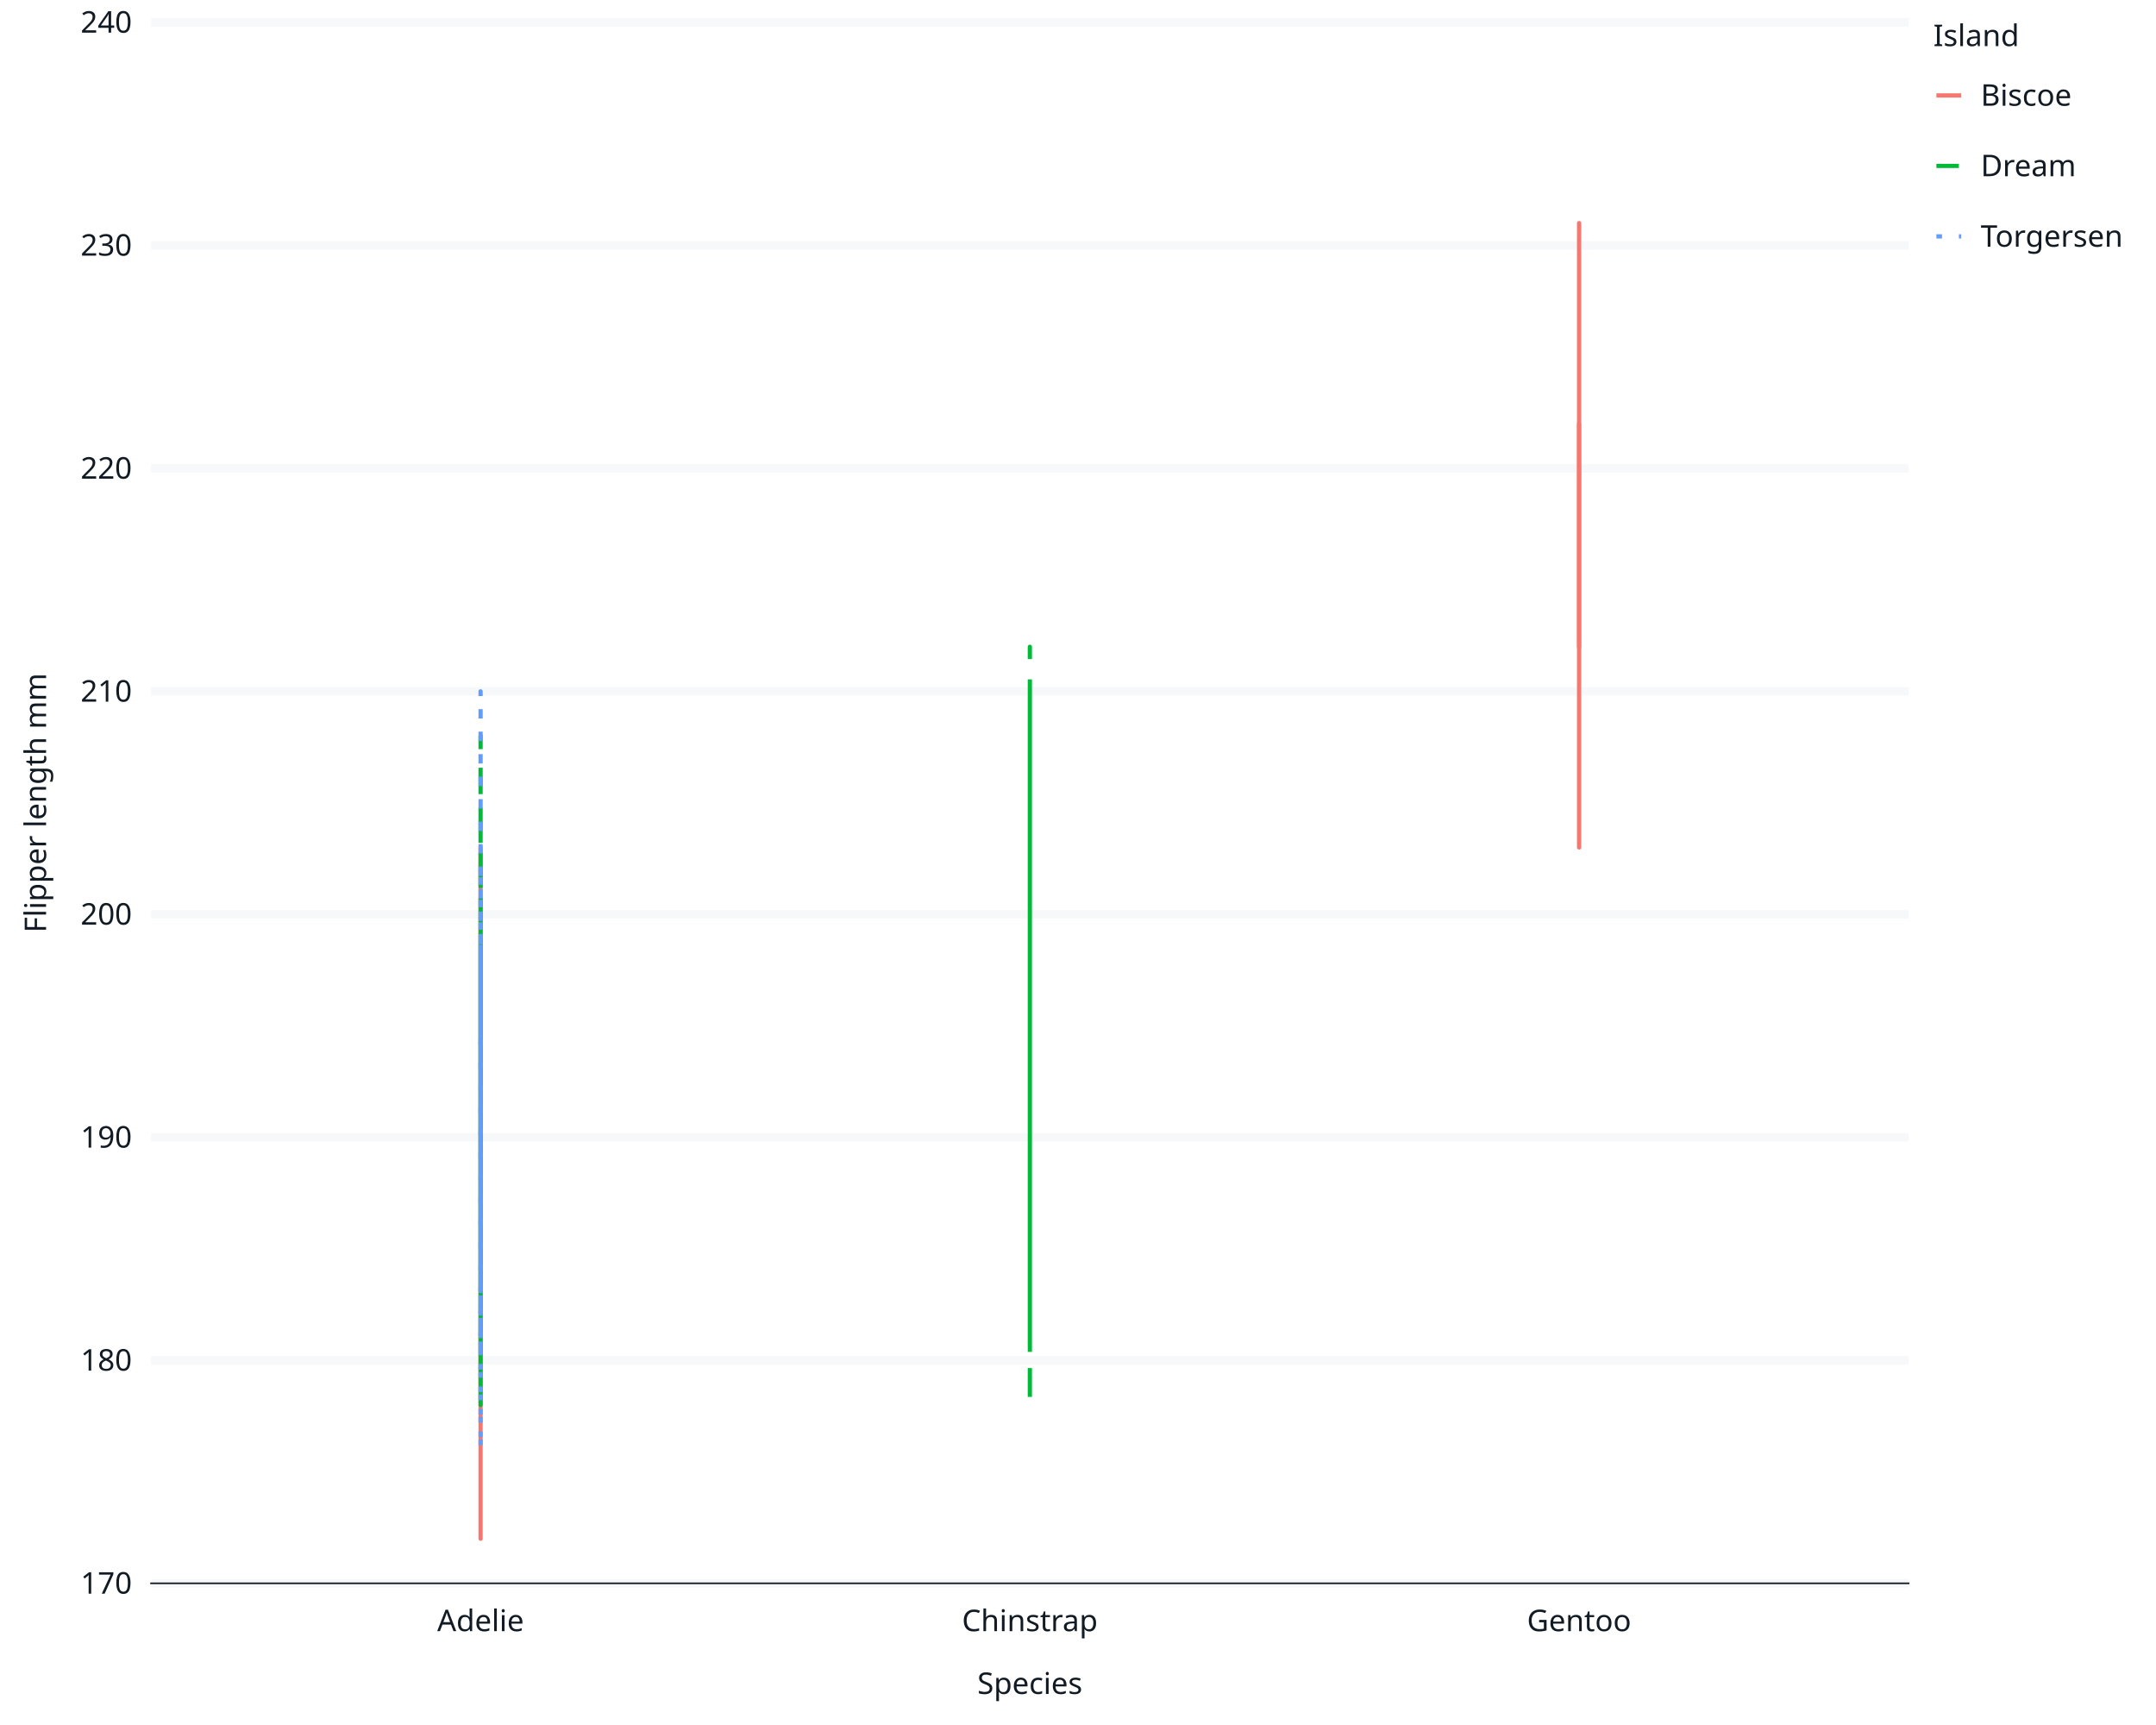
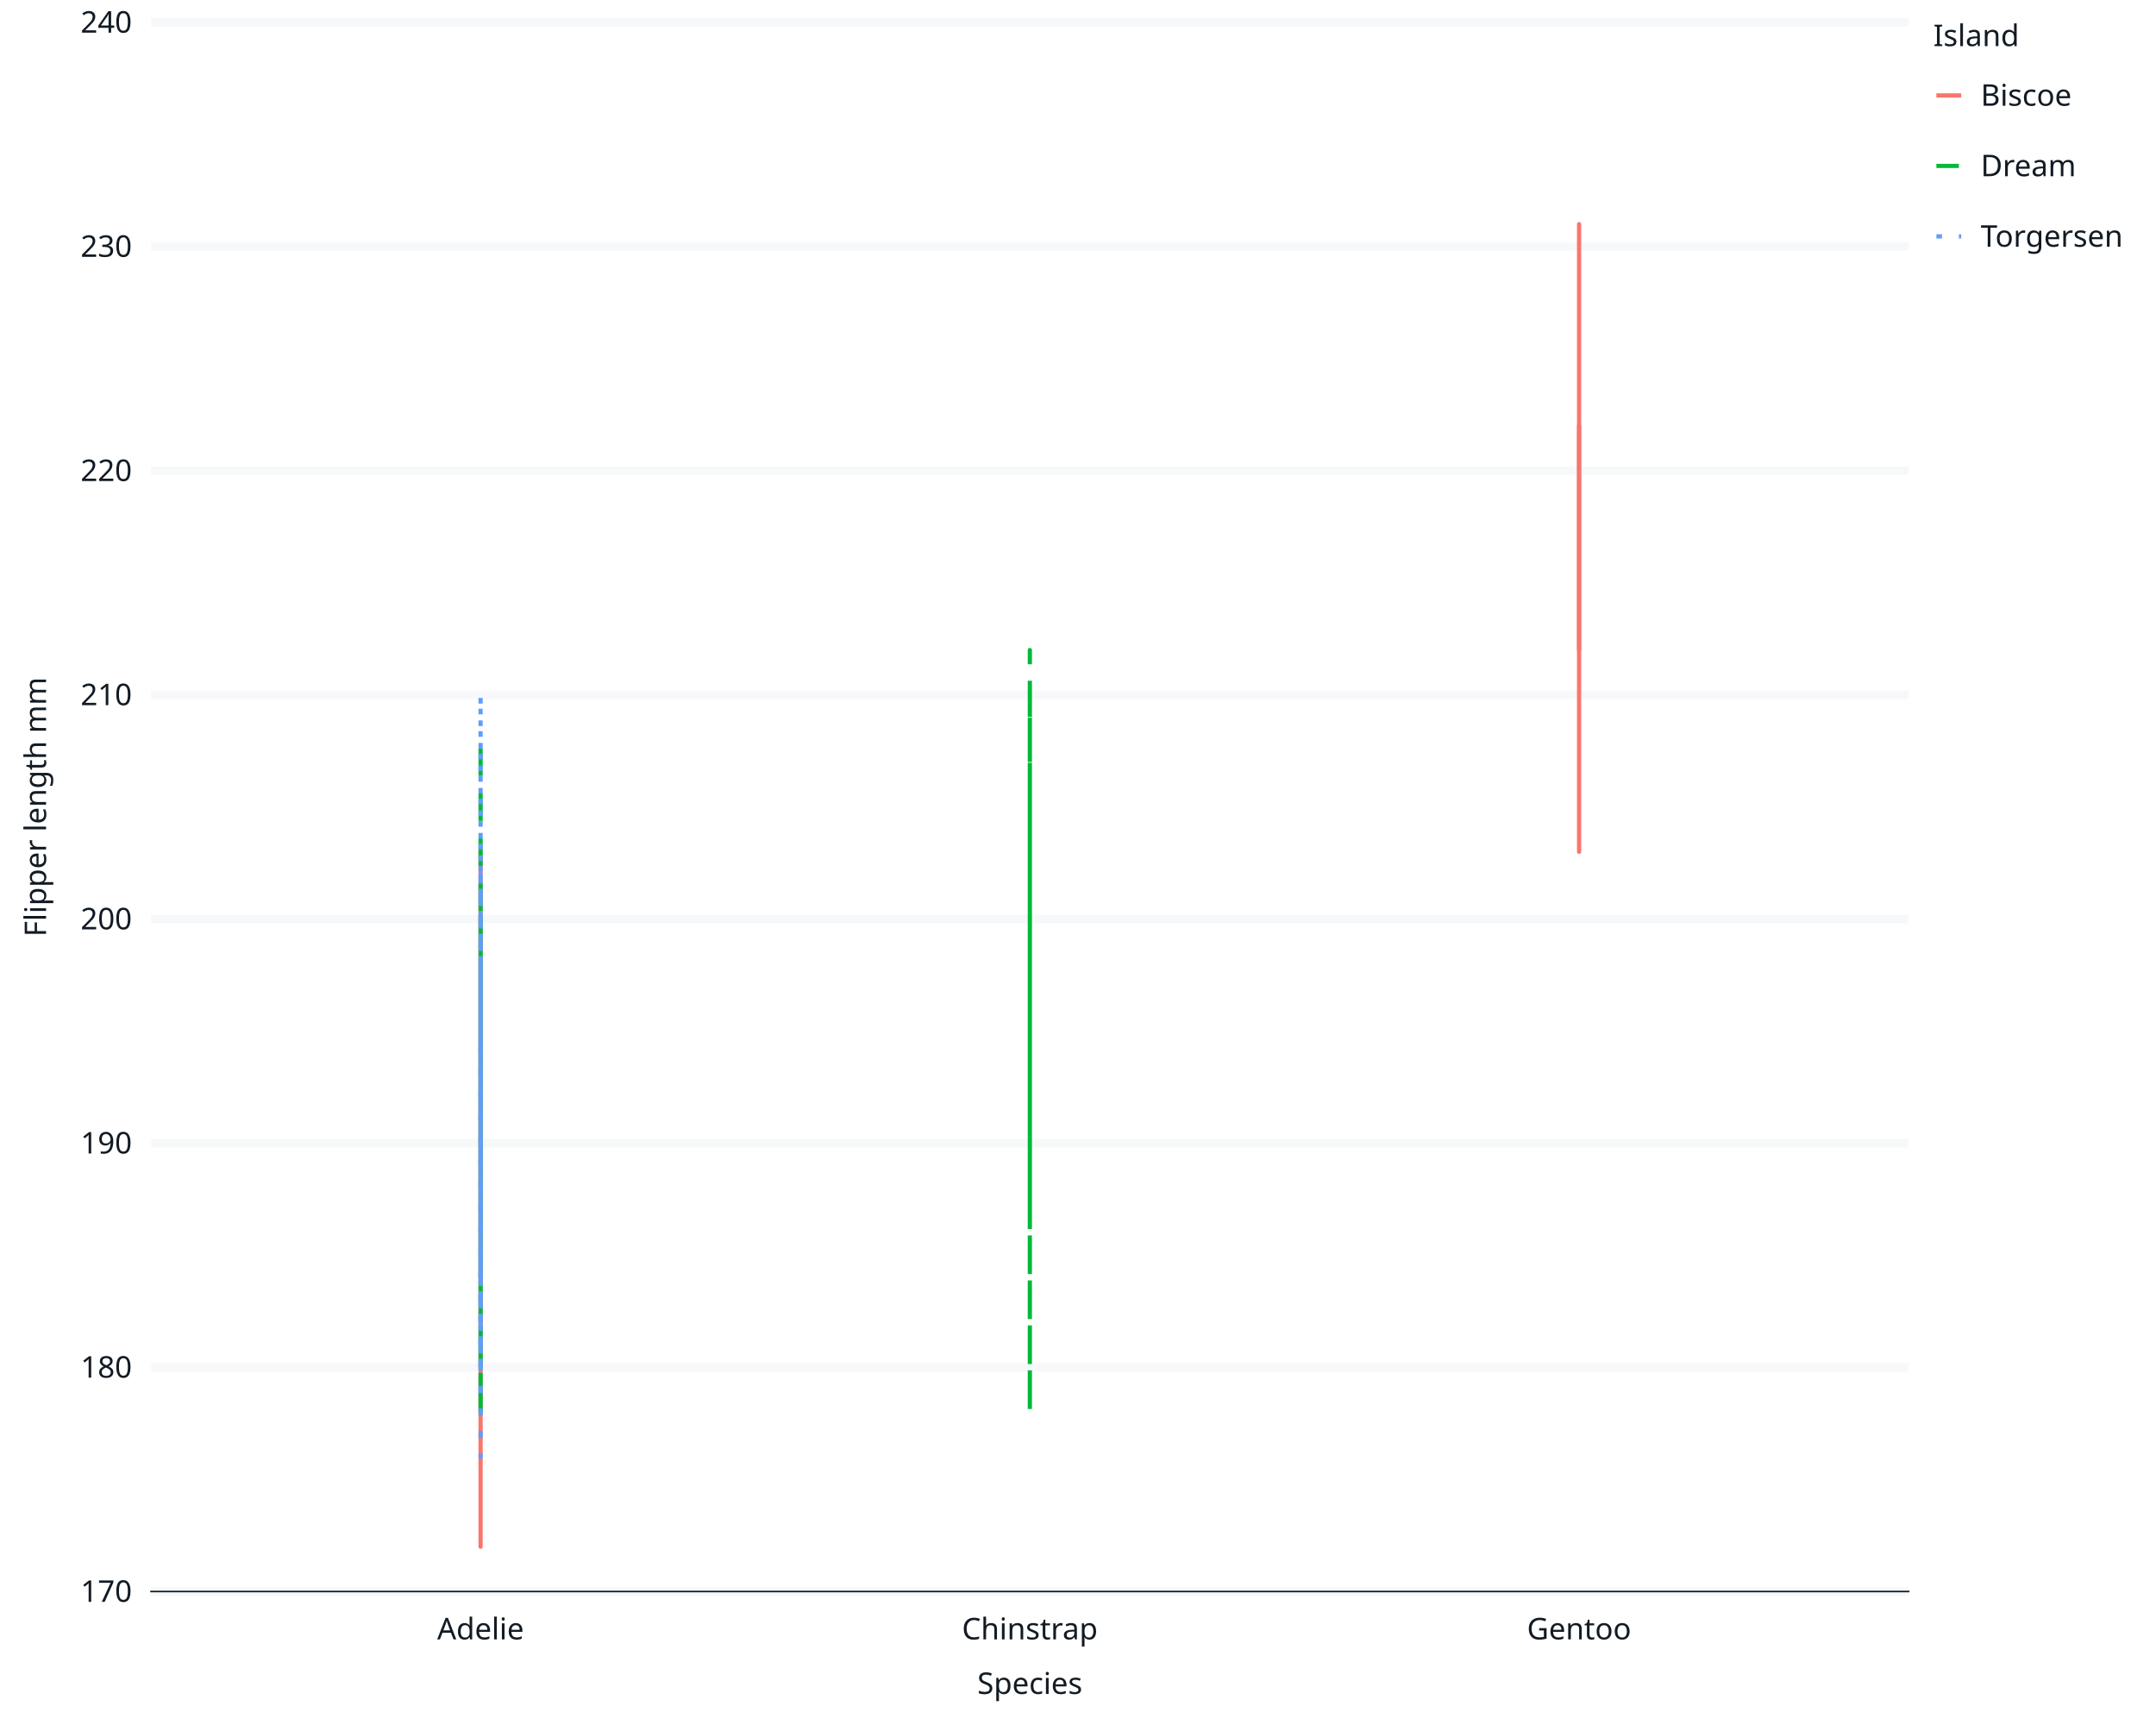
<svg xmlns="http://www.w3.org/2000/svg" class="svglite" data-engine-version="2.0" width="720.00pt" height="576.00pt" viewBox="0 0 720.00 576.00">
  <defs>
    <style type="text/css">
    .svglite line, .svglite polyline, .svglite polygon, .svglite path, .svglite rect, .svglite circle {
      fill: none;
      stroke: #000000;
      stroke-linecap: round;
      stroke-linejoin: round;
      stroke-miterlimit: 10.00;
    }
  </style>
  </defs>
  <rect width="100%" height="100%" style="stroke: none; fill: #FFFFFF;" />
  <defs>
    <clipPath id="cpMC4wMHw3MjAuMDB8MC4wMHw1NzYuMDA=">
      <rect x="0.00" y="0.00" width="720.00" height="576.00" />
    </clipPath>
  </defs>
  <g clip-path="url(#cpMC4wMHw3MjAuMDB8MC4wMHw1NzYuMDA=)">
    <rect x="0.00" y="0.00" width="720.00" height="576.00" style="stroke-width: 1.07; stroke: #FFFFFF; fill: #FFFFFF;" />
-     <rect x="50.43" y="7.47" width="586.97" height="521.22" style="stroke-width: 1.07; stroke: #FFFFFF; fill: #FFFFFF;" />
-     <polyline points="50.43,528.69 637.40,528.69 " style="stroke-width: 2.84; stroke: #F6F8FA; stroke-linecap: butt;" />
-     <polyline points="50.43,454.23 637.40,454.23 " style="stroke-width: 2.84; stroke: #F6F8FA; stroke-linecap: butt;" />
-     <polyline points="50.43,379.77 637.40,379.77 " style="stroke-width: 2.84; stroke: #F6F8FA; stroke-linecap: butt;" />
-     <polyline points="50.43,305.31 637.40,305.31 " style="stroke-width: 2.84; stroke: #F6F8FA; stroke-linecap: butt;" />
-     <polyline points="50.43,230.85 637.40,230.85 " style="stroke-width: 2.84; stroke: #F6F8FA; stroke-linecap: butt;" />
-     <polyline points="50.43,156.39 637.40,156.39 " style="stroke-width: 2.84; stroke: #F6F8FA; stroke-linecap: butt;" />
-     <polyline points="50.43,81.93 637.40,81.93 " style="stroke-width: 2.84; stroke: #F6F8FA; stroke-linecap: butt;" />
+     <rect x="50.43" y="7.47" width="586.97" height="523.96" style="stroke-width: 1.07; stroke: #FFFFFF; fill: #FFFFFF;" />
+     <polyline points="50.43,531.43 637.40,531.43 " style="stroke-width: 2.84; stroke: #F6F8FA; stroke-linecap: butt;" />
+     <polyline points="50.43,456.58 637.40,456.58 " style="stroke-width: 2.84; stroke: #F6F8FA; stroke-linecap: butt;" />
+     <polyline points="50.43,381.73 637.40,381.73 " style="stroke-width: 2.84; stroke: #F6F8FA; stroke-linecap: butt;" />
+     <polyline points="50.43,306.88 637.40,306.88 " style="stroke-width: 2.84; stroke: #F6F8FA; stroke-linecap: butt;" />
+     <polyline points="50.43,232.03 637.40,232.03 " style="stroke-width: 2.84; stroke: #F6F8FA; stroke-linecap: butt;" />
+     <polyline points="50.43,157.18 637.40,157.18 " style="stroke-width: 2.84; stroke: #F6F8FA; stroke-linecap: butt;" />
+     <polyline points="50.43,82.32 637.40,82.32 " style="stroke-width: 2.84; stroke: #F6F8FA; stroke-linecap: butt;" />
    <polyline points="50.43,7.47 637.40,7.47 " style="stroke-width: 2.84; stroke: #F6F8FA; stroke-linecap: butt;" />
-     <polyline points="160.49,528.69 160.49,7.47 " style="stroke-width: 2.84; stroke: none; stroke-linecap: butt;" />
-     <polyline points="343.92,528.69 343.92,7.47 " style="stroke-width: 2.84; stroke: none; stroke-linecap: butt;" />
-     <polyline points="527.34,528.69 527.34,7.47 " style="stroke-width: 2.84; stroke: none; stroke-linecap: butt;" />
-     <polyline points="160.49,498.91 160.49,454.23 160.49,387.22 160.49,417.00 160.49,454.23 160.49,402.11 160.49,431.90 160.49,402.11 160.49,513.80 160.49,454.23 160.49,409.56 160.49,394.67 160.49,379.77 160.49,305.31 160.49,402.11 160.49,372.33 160.49,409.56 160.49,357.44 160.49,446.79 160.49,349.99 160.49,417.00 160.49,342.54 160.49,417.00 160.49,364.88 160.49,424.45 160.49,364.88 160.49,342.54 160.49,394.67 160.49,364.88 160.49,282.98 160.49,431.90 160.49,379.77 160.49,357.44 160.49,424.45 160.49,312.76 160.49,379.77 160.49,446.79 160.49,327.65 160.49,320.21 160.49,372.33 160.49,357.44 160.49,327.65 160.49,372.33 160.49,335.10 " style="stroke-width: 1.41; stroke: #F8766D; stroke-linecap: butt;" />
-     <polyline points="160.49,469.13 160.49,469.13 160.49,394.67 160.49,424.45 160.49,342.54 160.49,335.10 160.49,379.77 160.49,454.23 160.49,446.79 160.49,424.45 160.49,439.34 160.49,342.54 160.49,409.56 160.49,335.10 160.49,417.00 160.49,379.77 160.49,439.34 160.49,461.68 160.49,379.77 160.49,372.33 160.49,372.33 160.49,349.99 160.49,379.77 160.49,387.22 160.49,387.22 160.49,379.77 160.49,290.42 160.49,268.08 160.49,417.00 160.49,409.56 160.49,402.11 160.49,245.75 160.49,379.77 160.49,335.10 160.49,469.13 160.49,364.88 160.49,357.44 160.49,312.76 160.49,402.11 160.49,379.77 160.49,372.33 160.49,305.31 160.49,417.00 160.49,357.44 160.49,357.44 160.49,402.11 160.49,394.67 160.49,379.77 160.49,364.88 160.49,417.00 160.49,379.77 160.49,424.45 160.49,342.54 160.49,357.44 160.49,402.11 160.49,297.87 " style="stroke-width: 1.41; stroke: #00BA38; stroke-dasharray: 7.51,7.51; stroke-linecap: butt;" />
-     <polyline points="160.49,446.79 160.49,409.56 160.49,342.54 " style="stroke-width: 1.41; stroke: #619CFF; stroke-dasharray: 1.88,5.63; stroke-linecap: butt;" />
-     <polyline points="160.49,357.44 160.49,379.77 160.49,446.79 160.49,342.54 160.49,357.44 160.49,379.77 160.49,409.56 160.49,454.23 160.49,439.34 160.49,372.33 160.49,320.21 160.49,417.00 160.49,342.54 160.49,327.65 160.49,424.45 160.49,349.99 160.49,379.77 160.49,320.21 160.49,379.77 160.49,379.77 160.49,335.10 160.49,327.65 160.49,379.77 160.49,342.54 160.49,372.33 160.49,424.45 160.49,402.11 160.49,342.54 160.49,387.22 160.49,335.10 160.49,402.11 160.49,357.44 160.49,394.67 160.49,312.76 160.49,387.22 160.49,387.22 160.49,402.11 160.49,320.21 160.49,484.02 160.49,290.42 160.49,409.56 160.49,312.76 160.49,372.33 160.49,342.54 160.49,372.33 160.49,230.85 160.49,379.77 160.49,327.65 " style="stroke-width: 1.41; stroke: #619CFF; stroke-dasharray: 1.88,5.63; stroke-linecap: butt;" />
-     <polyline points="343.92,364.88 343.92,335.10 343.92,357.44 343.92,394.67 343.92,327.65 343.92,320.21 343.92,469.13 343.92,327.65 343.92,342.54 343.92,320.21 343.92,357.44 343.92,349.99 343.92,417.00 343.92,297.87 343.92,379.77 343.92,297.87 343.92,327.65 343.92,446.79 343.92,379.77 343.92,342.54 343.92,446.79 343.92,372.33 343.92,402.11 343.92,357.44 343.92,342.54 343.92,327.65 343.92,305.31 343.92,305.31 343.92,372.33 343.92,268.08 343.92,402.11 343.92,297.87 343.92,402.11 343.92,282.98 343.92,342.54 343.92,312.76 343.92,342.54 343.92,230.85 343.92,364.88 343.92,268.08 343.92,230.85 343.92,402.11 343.92,335.10 343.92,335.10 343.92,335.10 343.92,297.87 343.92,379.77 343.92,215.96 343.92,402.11 343.92,320.21 343.92,312.76 343.92,297.87 343.92,357.44 343.92,282.98 343.92,402.11 343.92,327.65 343.92,372.33 343.92,282.98 343.92,290.42 343.92,349.99 343.92,260.64 343.92,387.22 343.92,342.54 343.92,253.19 343.92,290.42 343.92,357.44 343.92,230.85 343.92,320.21 " style="stroke-width: 1.41; stroke: #00BA38; stroke-dasharray: 7.51,7.51; stroke-linecap: butt;" />
-     <polyline points="527.34,223.41 527.34,81.93 527.34,230.85 527.34,171.28 527.34,193.62 527.34,230.85 527.34,223.41 527.34,163.84 527.34,238.30 527.34,193.62 527.34,201.07 527.34,186.18 527.34,201.07 527.34,208.51 527.34,230.85 527.34,178.73 527.34,230.85 527.34,148.95 527.34,238.30 527.34,141.50 527.34,171.28 527.34,193.62 527.34,208.51 527.34,193.62 527.34,193.62 527.34,193.62 527.34,186.18 527.34,193.62 527.34,230.85 527.34,156.39 527.34,141.50 527.34,238.30 527.34,253.19 527.34,81.93 527.34,156.39 527.34,156.39 527.34,208.51 527.34,163.84 527.34,245.75 527.34,245.75 527.34,245.75 527.34,119.16 527.34,230.85 527.34,186.18 527.34,141.50 527.34,178.73 527.34,230.85 527.34,119.16 527.34,208.51 527.34,193.62 527.34,230.85 527.34,156.39 527.34,230.85 527.34,119.16 527.34,178.73 527.34,156.39 527.34,245.75 527.34,156.39 527.34,245.75 527.34,126.61 527.34,245.75 527.34,148.95 527.34,201.07 527.34,74.49 527.34,163.84 527.34,81.93 527.34,201.07 527.34,89.38 527.34,156.39 527.34,134.05 527.34,186.18 527.34,148.95 527.34,148.95 527.34,178.73 527.34,186.18 527.34,81.93 527.34,238.30 527.34,156.39 527.34,193.62 527.34,134.05 527.34,215.96 527.34,148.95 527.34,215.96 527.34,126.61 527.34,215.96 527.34,96.82 527.34,171.28 527.34,171.28 527.34,215.96 527.34,81.93 527.34,171.28 527.34,96.82 527.34,215.96 527.34,126.61 527.34,201.07 527.34,111.72 527.34,186.18 527.34,141.50 527.34,282.98 527.34,119.16 527.34,163.84 527.34,96.82 527.34,193.62 527.34,96.82 527.34,186.18 527.34,193.62 527.34,230.85 527.34,163.84 527.34,245.75 527.34,238.30 527.34,186.18 527.34,89.38 527.34,208.51 527.34,81.93 527.34,178.73 527.34,81.93 527.34,178.73 527.34,141.50 527.34,201.07 " style="stroke-width: 1.41; stroke: #F8766D; stroke-linecap: butt;" />
-     <polyline points="527.34,193.62 527.34,141.50 527.34,215.96 527.34,208.51 " style="stroke-width: 1.41; stroke: #F8766D; stroke-linecap: butt;" />
-     <polyline points="50.43,528.69 50.43,7.47 " style="stroke-width: 0.53; stroke: none; stroke-linecap: square;" />
-     <text x="44.07" y="532.14" text-anchor="end" style="font-size: 10.00px; fill: #121B24; font-family: sans;" textLength="16.69px" lengthAdjust="spacingAndGlyphs">170</text>
-     <text x="44.07" y="457.67" text-anchor="end" style="font-size: 10.00px; fill: #121B24; font-family: sans;" textLength="16.69px" lengthAdjust="spacingAndGlyphs">180</text>
-     <text x="44.07" y="383.21" text-anchor="end" style="font-size: 10.00px; fill: #121B24; font-family: sans;" textLength="16.69px" lengthAdjust="spacingAndGlyphs">190</text>
-     <text x="44.07" y="308.75" text-anchor="end" style="font-size: 10.00px; fill: #121B24; font-family: sans;" textLength="16.69px" lengthAdjust="spacingAndGlyphs">200</text>
-     <text x="44.07" y="234.29" text-anchor="end" style="font-size: 10.00px; fill: #121B24; font-family: sans;" textLength="16.69px" lengthAdjust="spacingAndGlyphs">210</text>
-     <text x="44.07" y="159.83" text-anchor="end" style="font-size: 10.00px; fill: #121B24; font-family: sans;" textLength="16.69px" lengthAdjust="spacingAndGlyphs">220</text>
-     <text x="44.07" y="85.37" text-anchor="end" style="font-size: 10.00px; fill: #121B24; font-family: sans;" textLength="16.69px" lengthAdjust="spacingAndGlyphs">230</text>
+     <polyline points="160.49,531.43 160.49,7.47 " style="stroke-width: 2.84; stroke: none; stroke-linecap: butt;" />
+     <polyline points="343.92,531.43 343.92,7.47 " style="stroke-width: 2.84; stroke: none; stroke-linecap: butt;" />
+     <polyline points="527.34,531.43 527.34,7.47 " style="stroke-width: 2.84; stroke: none; stroke-linecap: butt;" />
+     <polyline points="160.49,501.49 160.49,456.58 160.49,389.22 160.49,419.16 160.49,456.58 160.49,404.19 160.49,434.13 160.49,404.19 160.49,516.46 160.49,456.58 160.49,411.67 160.49,396.70 160.49,381.73 160.49,306.88 160.49,404.19 160.49,374.25 160.49,411.67 160.49,359.28 160.49,449.10 160.49,351.79 160.49,419.16 160.49,344.30 160.49,419.16 160.49,366.76 160.49,426.64 160.49,366.76 160.49,344.30 160.49,396.70 160.49,366.76 160.49,284.42 160.49,434.13 160.49,381.73 160.49,359.28 160.49,426.64 160.49,314.36 160.49,381.73 160.49,449.10 160.49,329.33 160.49,321.85 160.49,374.25 160.49,359.28 160.49,329.33 160.49,374.25 160.49,336.82 " style="stroke-width: 1.41; stroke: #F8766D; stroke-linecap: butt;" />
+     <polyline points="160.49,471.55 160.49,471.55 160.49,396.70 160.49,426.64 160.49,344.30 160.49,336.82 160.49,381.73 160.49,456.58 160.49,449.10 160.49,426.64 160.49,441.61 160.49,344.30 160.49,411.67 160.49,336.82 160.49,419.16 160.49,381.73 160.49,441.61 160.49,464.07 160.49,381.73 160.49,374.25 160.49,374.25 160.49,351.79 160.49,381.73 160.49,389.22 160.49,389.22 160.49,381.73 160.49,291.91 160.49,269.45 160.49,419.16 160.49,411.67 160.49,404.19 160.49,247.00 160.49,381.73 160.49,336.82 160.49,471.55 160.49,366.76 160.49,359.28 160.49,314.36 160.49,404.19 160.49,381.73 160.49,374.25 160.49,306.88 160.49,419.16 160.49,359.28 160.49,359.28 160.49,404.19 160.49,396.70 160.49,381.73 160.49,366.76 160.49,419.16 160.49,381.73 160.49,426.64 160.49,344.30 160.49,359.28 160.49,404.19 160.49,299.39 " style="stroke-width: 1.41; stroke: #00BA38; stroke-dasharray: 7.51,7.51; stroke-linecap: butt;" />
+     <polyline points="160.49,449.10 160.49,411.67 160.49,344.30 " style="stroke-width: 1.41; stroke: #619CFF; stroke-dasharray: 1.88,5.63; stroke-linecap: butt;" />
+     <polyline points="160.49,359.28 160.49,381.73 160.49,449.10 160.49,344.30 160.49,359.28 160.49,381.73 160.49,411.67 160.49,456.58 160.49,441.61 160.49,374.25 160.49,321.85 160.49,419.16 160.49,344.30 160.49,329.33 160.49,426.64 160.49,351.79 160.49,381.73 160.49,321.85 160.49,381.73 160.49,381.73 160.49,336.82 160.49,329.33 160.49,381.73 160.49,344.30 160.49,374.25 160.49,426.64 160.49,404.19 160.49,344.30 160.49,389.22 160.49,336.82 160.49,404.19 160.49,359.28 160.49,396.70 160.49,314.36 160.49,389.22 160.49,389.22 160.49,404.19 160.49,321.85 160.49,486.52 160.49,291.91 160.49,411.67 160.49,314.36 160.49,374.25 160.49,344.30 160.49,374.25 160.49,232.03 160.49,381.73 160.49,329.33 " style="stroke-width: 1.41; stroke: #619CFF; stroke-dasharray: 1.88,5.63; stroke-linecap: butt;" />
+     <polyline points="343.92,366.76 343.92,336.82 343.92,359.28 343.92,396.70 343.92,329.33 343.92,321.85 343.92,471.55 343.92,329.33 343.92,344.30 343.92,321.85 343.92,359.28 343.92,351.79 343.92,419.16 343.92,299.39 343.92,381.73 343.92,299.39 343.92,329.33 343.92,449.10 343.92,381.73 343.92,344.30 343.92,449.10 343.92,374.25 343.92,404.19 343.92,359.28 343.92,344.30 343.92,329.33 343.92,306.88 343.92,306.88 343.92,374.25 343.92,269.45 343.92,404.19 343.92,299.39 343.92,404.19 343.92,284.42 343.92,344.30 343.92,314.36 343.92,344.30 343.92,232.03 343.92,366.76 343.92,269.45 343.92,232.03 343.92,404.19 343.92,336.82 343.92,336.82 343.92,336.82 343.92,299.39 343.92,381.73 343.92,217.06 343.92,404.19 343.92,321.85 343.92,314.36 343.92,299.39 343.92,359.28 343.92,284.42 343.92,404.19 343.92,329.33 343.92,374.25 343.92,284.42 343.92,291.91 343.92,351.79 343.92,261.97 343.92,389.22 343.92,344.30 343.92,254.48 343.92,291.91 343.92,359.28 343.92,232.03 343.92,321.85 " style="stroke-width: 1.41; stroke: #00BA38; stroke-dasharray: 7.51,7.51; stroke-linecap: butt;" />
+     <polyline points="527.34,224.54 527.34,82.32 527.34,232.03 527.34,172.15 527.34,194.60 527.34,232.03 527.34,224.54 527.34,164.66 527.34,239.51 527.34,194.60 527.34,202.09 527.34,187.12 527.34,202.09 527.34,209.57 527.34,232.03 527.34,179.63 527.34,232.03 527.34,149.69 527.34,239.51 527.34,142.21 527.34,172.15 527.34,194.60 527.34,209.57 527.34,194.60 527.34,194.60 527.34,194.60 527.34,187.12 527.34,194.60 527.34,232.03 527.34,157.18 527.34,142.21 527.34,239.51 527.34,254.48 527.34,82.32 527.34,157.18 527.34,157.18 527.34,209.57 527.34,164.66 527.34,247.00 527.34,247.00 527.34,247.00 527.34,119.75 527.34,232.03 527.34,187.12 527.34,142.21 527.34,179.63 527.34,232.03 527.34,119.75 527.34,209.57 527.34,194.60 527.34,232.03 527.34,157.18 527.34,232.03 527.34,119.75 527.34,179.63 527.34,157.18 527.34,247.00 527.34,157.18 527.34,247.00 527.34,127.23 527.34,247.00 527.34,149.69 527.34,202.09 527.34,74.84 527.34,164.66 527.34,82.32 527.34,202.09 527.34,89.81 527.34,157.18 527.34,134.72 527.34,187.12 527.34,149.69 527.34,149.69 527.34,179.63 527.34,187.12 527.34,82.32 527.34,239.51 527.34,157.18 527.34,194.60 527.34,134.72 527.34,217.06 527.34,149.69 527.34,217.06 527.34,127.23 527.34,217.06 527.34,97.29 527.34,172.15 527.34,172.15 527.34,217.06 527.34,82.32 527.34,172.15 527.34,97.29 527.34,217.06 527.34,127.23 527.34,202.09 527.34,112.26 527.34,187.12 527.34,142.21 527.34,284.42 527.34,119.75 527.34,164.66 527.34,97.29 527.34,194.60 527.34,97.29 527.34,187.12 527.34,194.60 527.34,232.03 527.34,164.66 527.34,247.00 527.34,239.51 527.34,187.12 527.34,89.81 527.34,209.57 527.34,82.32 527.34,179.63 527.34,82.32 527.34,179.63 527.34,142.21 527.34,202.09 " style="stroke-width: 1.41; stroke: #F8766D; stroke-linecap: butt;" />
+     <polyline points="527.34,194.60 527.34,142.21 527.34,217.06 527.34,209.57 " style="stroke-width: 1.41; stroke: #F8766D; stroke-linecap: butt;" />
+     <polyline points="50.43,531.43 50.43,7.47 " style="stroke-width: 0.53; stroke: none; stroke-linecap: square;" />
+     <text x="44.07" y="534.87" text-anchor="end" style="font-size: 10.00px; fill: #121B24; font-family: sans;" textLength="16.69px" lengthAdjust="spacingAndGlyphs">170</text>
+     <text x="44.07" y="460.02" text-anchor="end" style="font-size: 10.00px; fill: #121B24; font-family: sans;" textLength="16.69px" lengthAdjust="spacingAndGlyphs">180</text>
+     <text x="44.07" y="385.17" text-anchor="end" style="font-size: 10.00px; fill: #121B24; font-family: sans;" textLength="16.69px" lengthAdjust="spacingAndGlyphs">190</text>
+     <text x="44.07" y="310.32" text-anchor="end" style="font-size: 10.00px; fill: #121B24; font-family: sans;" textLength="16.69px" lengthAdjust="spacingAndGlyphs">200</text>
+     <text x="44.07" y="235.47" text-anchor="end" style="font-size: 10.00px; fill: #121B24; font-family: sans;" textLength="16.69px" lengthAdjust="spacingAndGlyphs">210</text>
+     <text x="44.07" y="160.62" text-anchor="end" style="font-size: 10.00px; fill: #121B24; font-family: sans;" textLength="16.69px" lengthAdjust="spacingAndGlyphs">220</text>
+     <text x="44.07" y="85.76" text-anchor="end" style="font-size: 10.00px; fill: #121B24; font-family: sans;" textLength="16.69px" lengthAdjust="spacingAndGlyphs">230</text>
    <text x="44.07" y="10.91" text-anchor="end" style="font-size: 10.00px; fill: #121B24; font-family: sans;" textLength="16.69px" lengthAdjust="spacingAndGlyphs">240</text>
-     <polyline points="46.81,528.69 50.43,528.69 " style="stroke-width: 0.53; stroke: none; stroke-linecap: butt;" />
-     <polyline points="46.81,454.23 50.43,454.23 " style="stroke-width: 0.53; stroke: none; stroke-linecap: butt;" />
-     <polyline points="46.81,379.77 50.43,379.77 " style="stroke-width: 0.53; stroke: none; stroke-linecap: butt;" />
-     <polyline points="46.81,305.31 50.43,305.31 " style="stroke-width: 0.53; stroke: none; stroke-linecap: butt;" />
-     <polyline points="46.81,230.85 50.43,230.85 " style="stroke-width: 0.53; stroke: none; stroke-linecap: butt;" />
-     <polyline points="46.81,156.39 50.43,156.39 " style="stroke-width: 0.53; stroke: none; stroke-linecap: butt;" />
-     <polyline points="46.81,81.93 50.43,81.93 " style="stroke-width: 0.53; stroke: none; stroke-linecap: butt;" />
+     <polyline points="46.81,531.43 50.43,531.43 " style="stroke-width: 0.53; stroke: none; stroke-linecap: butt;" />
+     <polyline points="46.81,456.58 50.43,456.58 " style="stroke-width: 0.53; stroke: none; stroke-linecap: butt;" />
+     <polyline points="46.81,381.73 50.43,381.73 " style="stroke-width: 0.53; stroke: none; stroke-linecap: butt;" />
+     <polyline points="46.81,306.88 50.43,306.88 " style="stroke-width: 0.53; stroke: none; stroke-linecap: butt;" />
+     <polyline points="46.81,232.03 50.43,232.03 " style="stroke-width: 0.53; stroke: none; stroke-linecap: butt;" />
+     <polyline points="46.81,157.18 50.43,157.18 " style="stroke-width: 0.53; stroke: none; stroke-linecap: butt;" />
+     <polyline points="46.81,82.32 50.43,82.32 " style="stroke-width: 0.53; stroke: none; stroke-linecap: butt;" />
    <polyline points="46.81,7.47 50.43,7.47 " style="stroke-width: 0.53; stroke: none; stroke-linecap: butt;" />
-     <polyline points="50.43,528.69 637.40,528.69 " style="stroke-width: 0.53; stroke: #121B24; stroke-linecap: square;" />
-     <polyline points="160.49,532.31 160.49,528.69 " style="stroke-width: 0.53; stroke: none; stroke-linecap: butt;" />
-     <polyline points="343.92,532.31 343.92,528.69 " style="stroke-width: 0.53; stroke: none; stroke-linecap: butt;" />
-     <polyline points="527.34,532.31 527.34,528.69 " style="stroke-width: 0.53; stroke: none; stroke-linecap: butt;" />
-     <text x="160.49" y="544.67" text-anchor="middle" style="font-size: 10.00px; fill: #121B24; font-family: sans;" textLength="27.80px" lengthAdjust="spacingAndGlyphs">Adelie</text>
-     <text x="343.92" y="544.67" text-anchor="middle" style="font-size: 10.00px; fill: #121B24; font-family: sans;" textLength="42.80px" lengthAdjust="spacingAndGlyphs">Chinstrap</text>
-     <text x="527.34" y="544.67" text-anchor="middle" style="font-size: 10.00px; fill: #121B24; font-family: sans;" textLength="32.81px" lengthAdjust="spacingAndGlyphs">Gentoo</text>
+     <polyline points="50.43,531.43 637.40,531.43 " style="stroke-width: 0.53; stroke: #121B24; stroke-linecap: square;" />
+     <polyline points="160.49,535.05 160.49,531.43 " style="stroke-width: 0.53; stroke: none; stroke-linecap: butt;" />
+     <polyline points="343.92,535.05 343.92,531.43 " style="stroke-width: 0.53; stroke: none; stroke-linecap: butt;" />
+     <polyline points="527.34,535.05 527.34,531.43 " style="stroke-width: 0.53; stroke: none; stroke-linecap: butt;" />
+     <text x="160.49" y="547.41" text-anchor="middle" style="font-size: 10.00px; fill: #121B24; font-family: sans;" textLength="27.80px" lengthAdjust="spacingAndGlyphs">Adelie</text>
+     <text x="343.92" y="547.41" text-anchor="middle" style="font-size: 10.00px; fill: #121B24; font-family: sans;" textLength="42.80px" lengthAdjust="spacingAndGlyphs">Chinstrap</text>
+     <text x="527.34" y="547.41" text-anchor="middle" style="font-size: 10.00px; fill: #121B24; font-family: sans;" textLength="32.81px" lengthAdjust="spacingAndGlyphs">Gentoo</text>
    <text x="343.92" y="565.63" text-anchor="middle" style="font-size: 10.00px; fill: #121B24; font-family: sans;" textLength="35.59px" lengthAdjust="spacingAndGlyphs">Species</text>
-     <text transform="translate(15.39,268.08) rotate(-90)" text-anchor="middle" style="font-size: 10.00px; fill: #121B24; font-family: sans;" textLength="80.03px" lengthAdjust="spacingAndGlyphs">Flipper length mm</text>
+     <text transform="translate(15.39,269.45) rotate(-90)" text-anchor="middle" style="font-size: 10.00px; fill: #121B24; font-family: sans;" textLength="80.03px" lengthAdjust="spacingAndGlyphs">Flipper length mm</text>
    <rect x="642.88" y="7.47" width="69.65" height="81.42" style="stroke-width: 1.07; stroke: #FFFFFF; fill: #FFFFFF;" />
    <text x="645.62" y="15.39" style="font-size: 10.00px; fill: #121B24; font-family: sans;" textLength="26.69px" lengthAdjust="spacingAndGlyphs">Island</text>
    <rect x="645.62" y="21.91" width="10.37" height="19.92" style="stroke-width: 1.07; stroke: #FFFFFF; fill: #FFFFFF;" />
    <line x1="646.66" y1="31.87" x2="654.95" y2="31.87" style="stroke-width: 1.41; stroke: #F8766D; stroke-linecap: butt;" />
    <rect x="645.62" y="45.44" width="10.37" height="19.92" style="stroke-width: 1.07; stroke: #FFFFFF; fill: #FFFFFF;" />
    <line x1="646.66" y1="55.40" x2="654.95" y2="55.40" style="stroke-width: 1.41; stroke: #00BA38; stroke-dasharray: 7.51,7.51; stroke-linecap: butt;" />
    <rect x="645.62" y="68.98" width="10.37" height="19.92" style="stroke-width: 1.07; stroke: #FFFFFF; fill: #FFFFFF;" />
    <line x1="646.66" y1="78.93" x2="654.95" y2="78.93" style="stroke-width: 1.41; stroke: #619CFF; stroke-dasharray: 1.88,5.63; stroke-linecap: butt;" />
    <text x="661.47" y="35.31" style="font-size: 10.00px; fill: #121B24; font-family: sans;" textLength="30.02px" lengthAdjust="spacingAndGlyphs">Biscoe</text>
    <text x="661.47" y="58.84" style="font-size: 10.00px; fill: #121B24; font-family: sans;" textLength="30.01px" lengthAdjust="spacingAndGlyphs">Dream</text>
    <text x="661.47" y="82.38" style="font-size: 10.00px; fill: #121B24; font-family: sans;" textLength="45.58px" lengthAdjust="spacingAndGlyphs">Torgersen</text>
  </g>
</svg>
